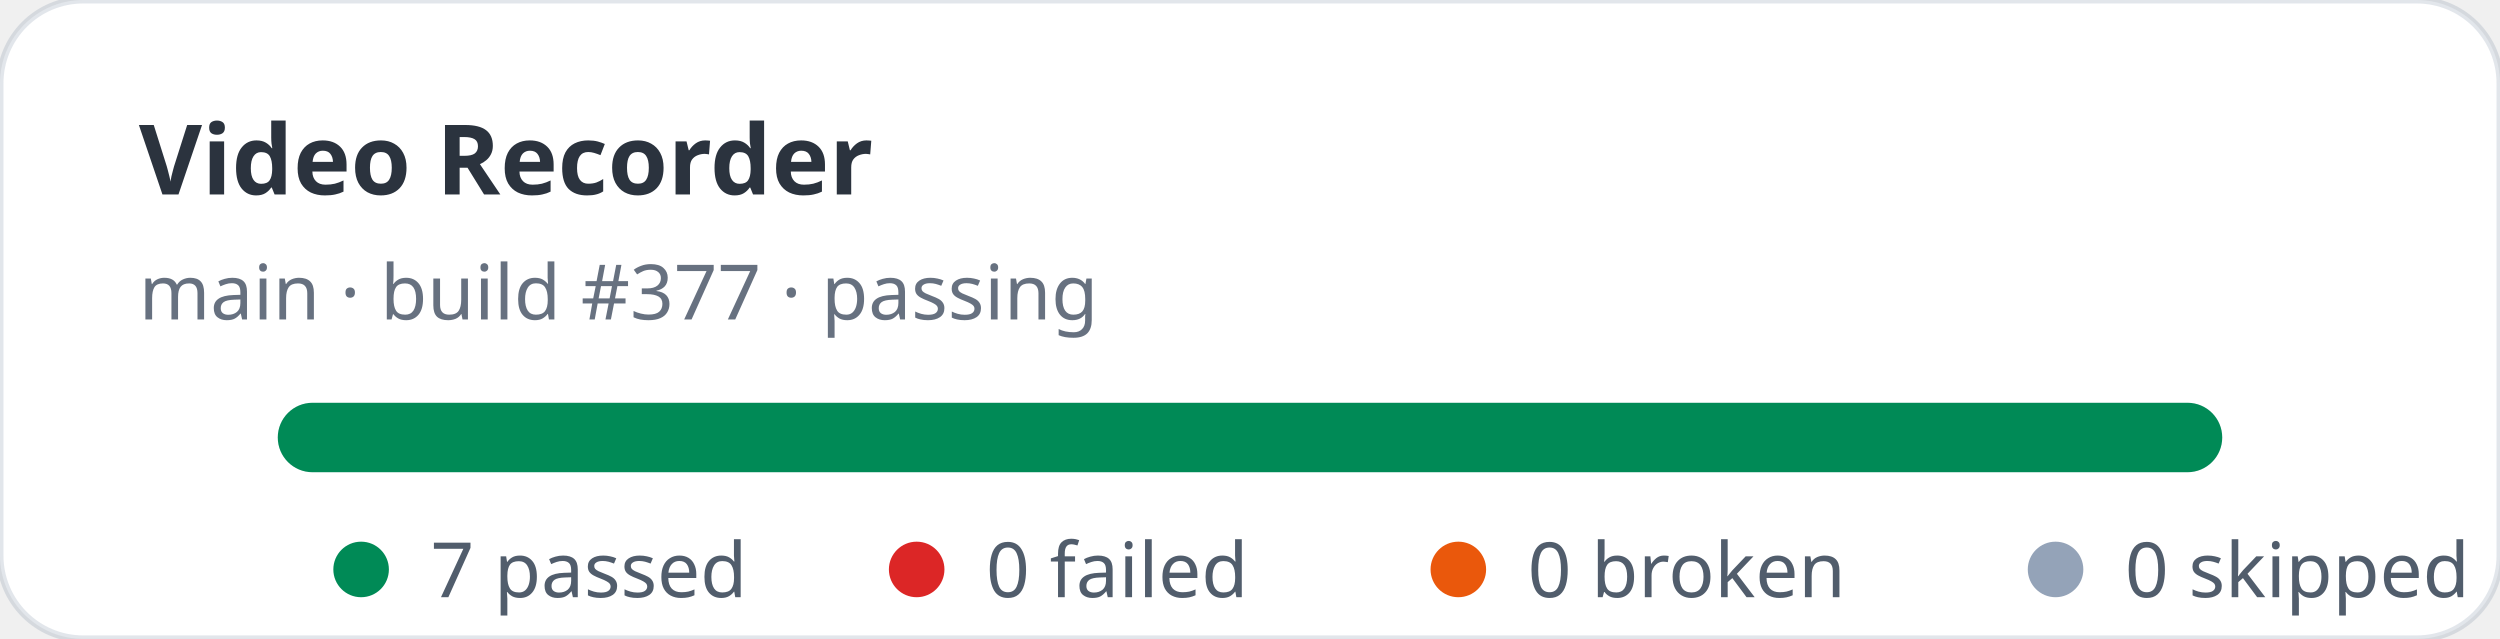
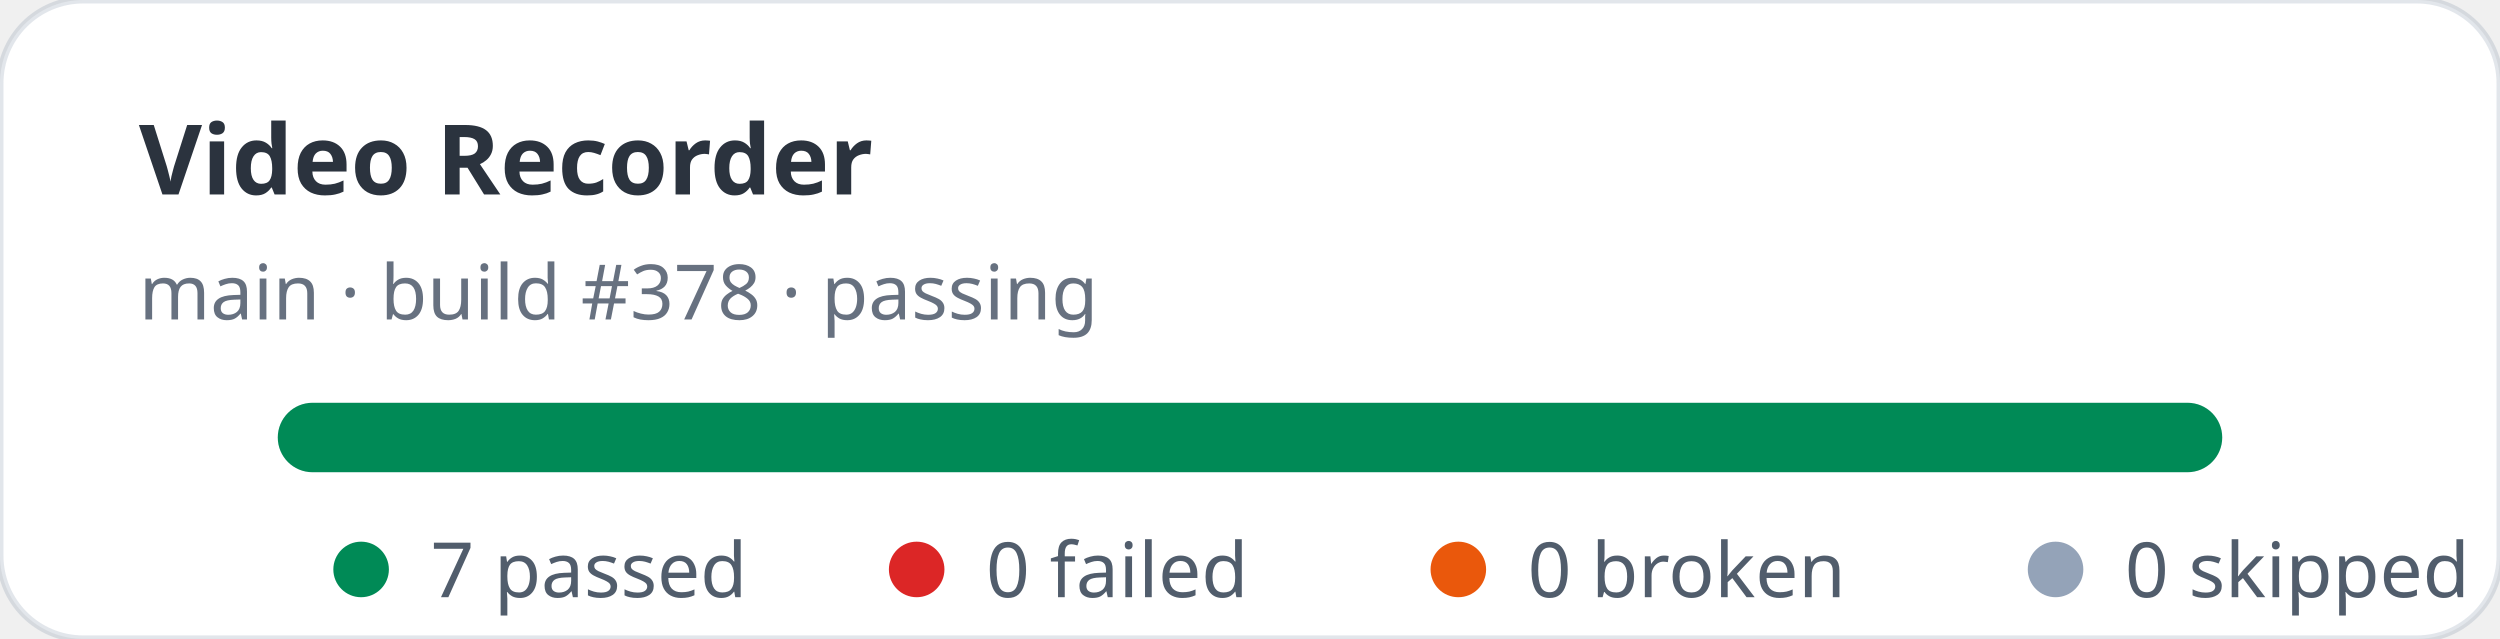
<svg xmlns="http://www.w3.org/2000/svg" width="360" height="92" viewBox="0 0 360 92" role="img" aria-label="Video Recorder stats: 7 passed, 0 failed">
  <rect width="360" height="92" rx="12" fill="#ffffff" stroke="rgba(11,48,86,0.12)" />
  <text x="20" y="28" fill="rgba(1,10,24,0.83)" font-family="ui-sans-serif,system-ui,sans-serif" font-size="14" font-weight="700">Video Recorder</text>
-   <text x="20" y="46" fill="rgba(2,19,44,0.6)" font-family="ui-sans-serif,system-ui,sans-serif" font-size="11">main · build #377 · passing</text>
+   <text x="20" y="46" fill="rgba(2,19,44,0.6)" font-family="ui-sans-serif,system-ui,sans-serif" font-size="11">main · build #378 · passing</text>
  <rect x="40" y="58" width="280" height="10" rx="5" fill="#e2e8f0" />
  <rect x="40" y="58" width="280" height="10" rx="5" fill="#008a56" />
  <g font-family="ui-sans-serif,system-ui,sans-serif" font-size="11" fill="rgba(1,18,40,0.68)">
    <circle cx="52" cy="82" r="4" fill="#008a56" />
    <text x="62" y="86">7 passed</text>
    <circle cx="132" cy="82" r="4" fill="#dc2626" />
    <text x="142" y="86">0 failed</text>
    <circle cx="210" cy="82" r="4" fill="#ea580c" />
    <text x="220" y="86">0 broken</text>
    <circle cx="296" cy="82" r="4" fill="#94a3b8" />
    <text x="306" y="86">0 skipped</text>
  </g>
</svg>
